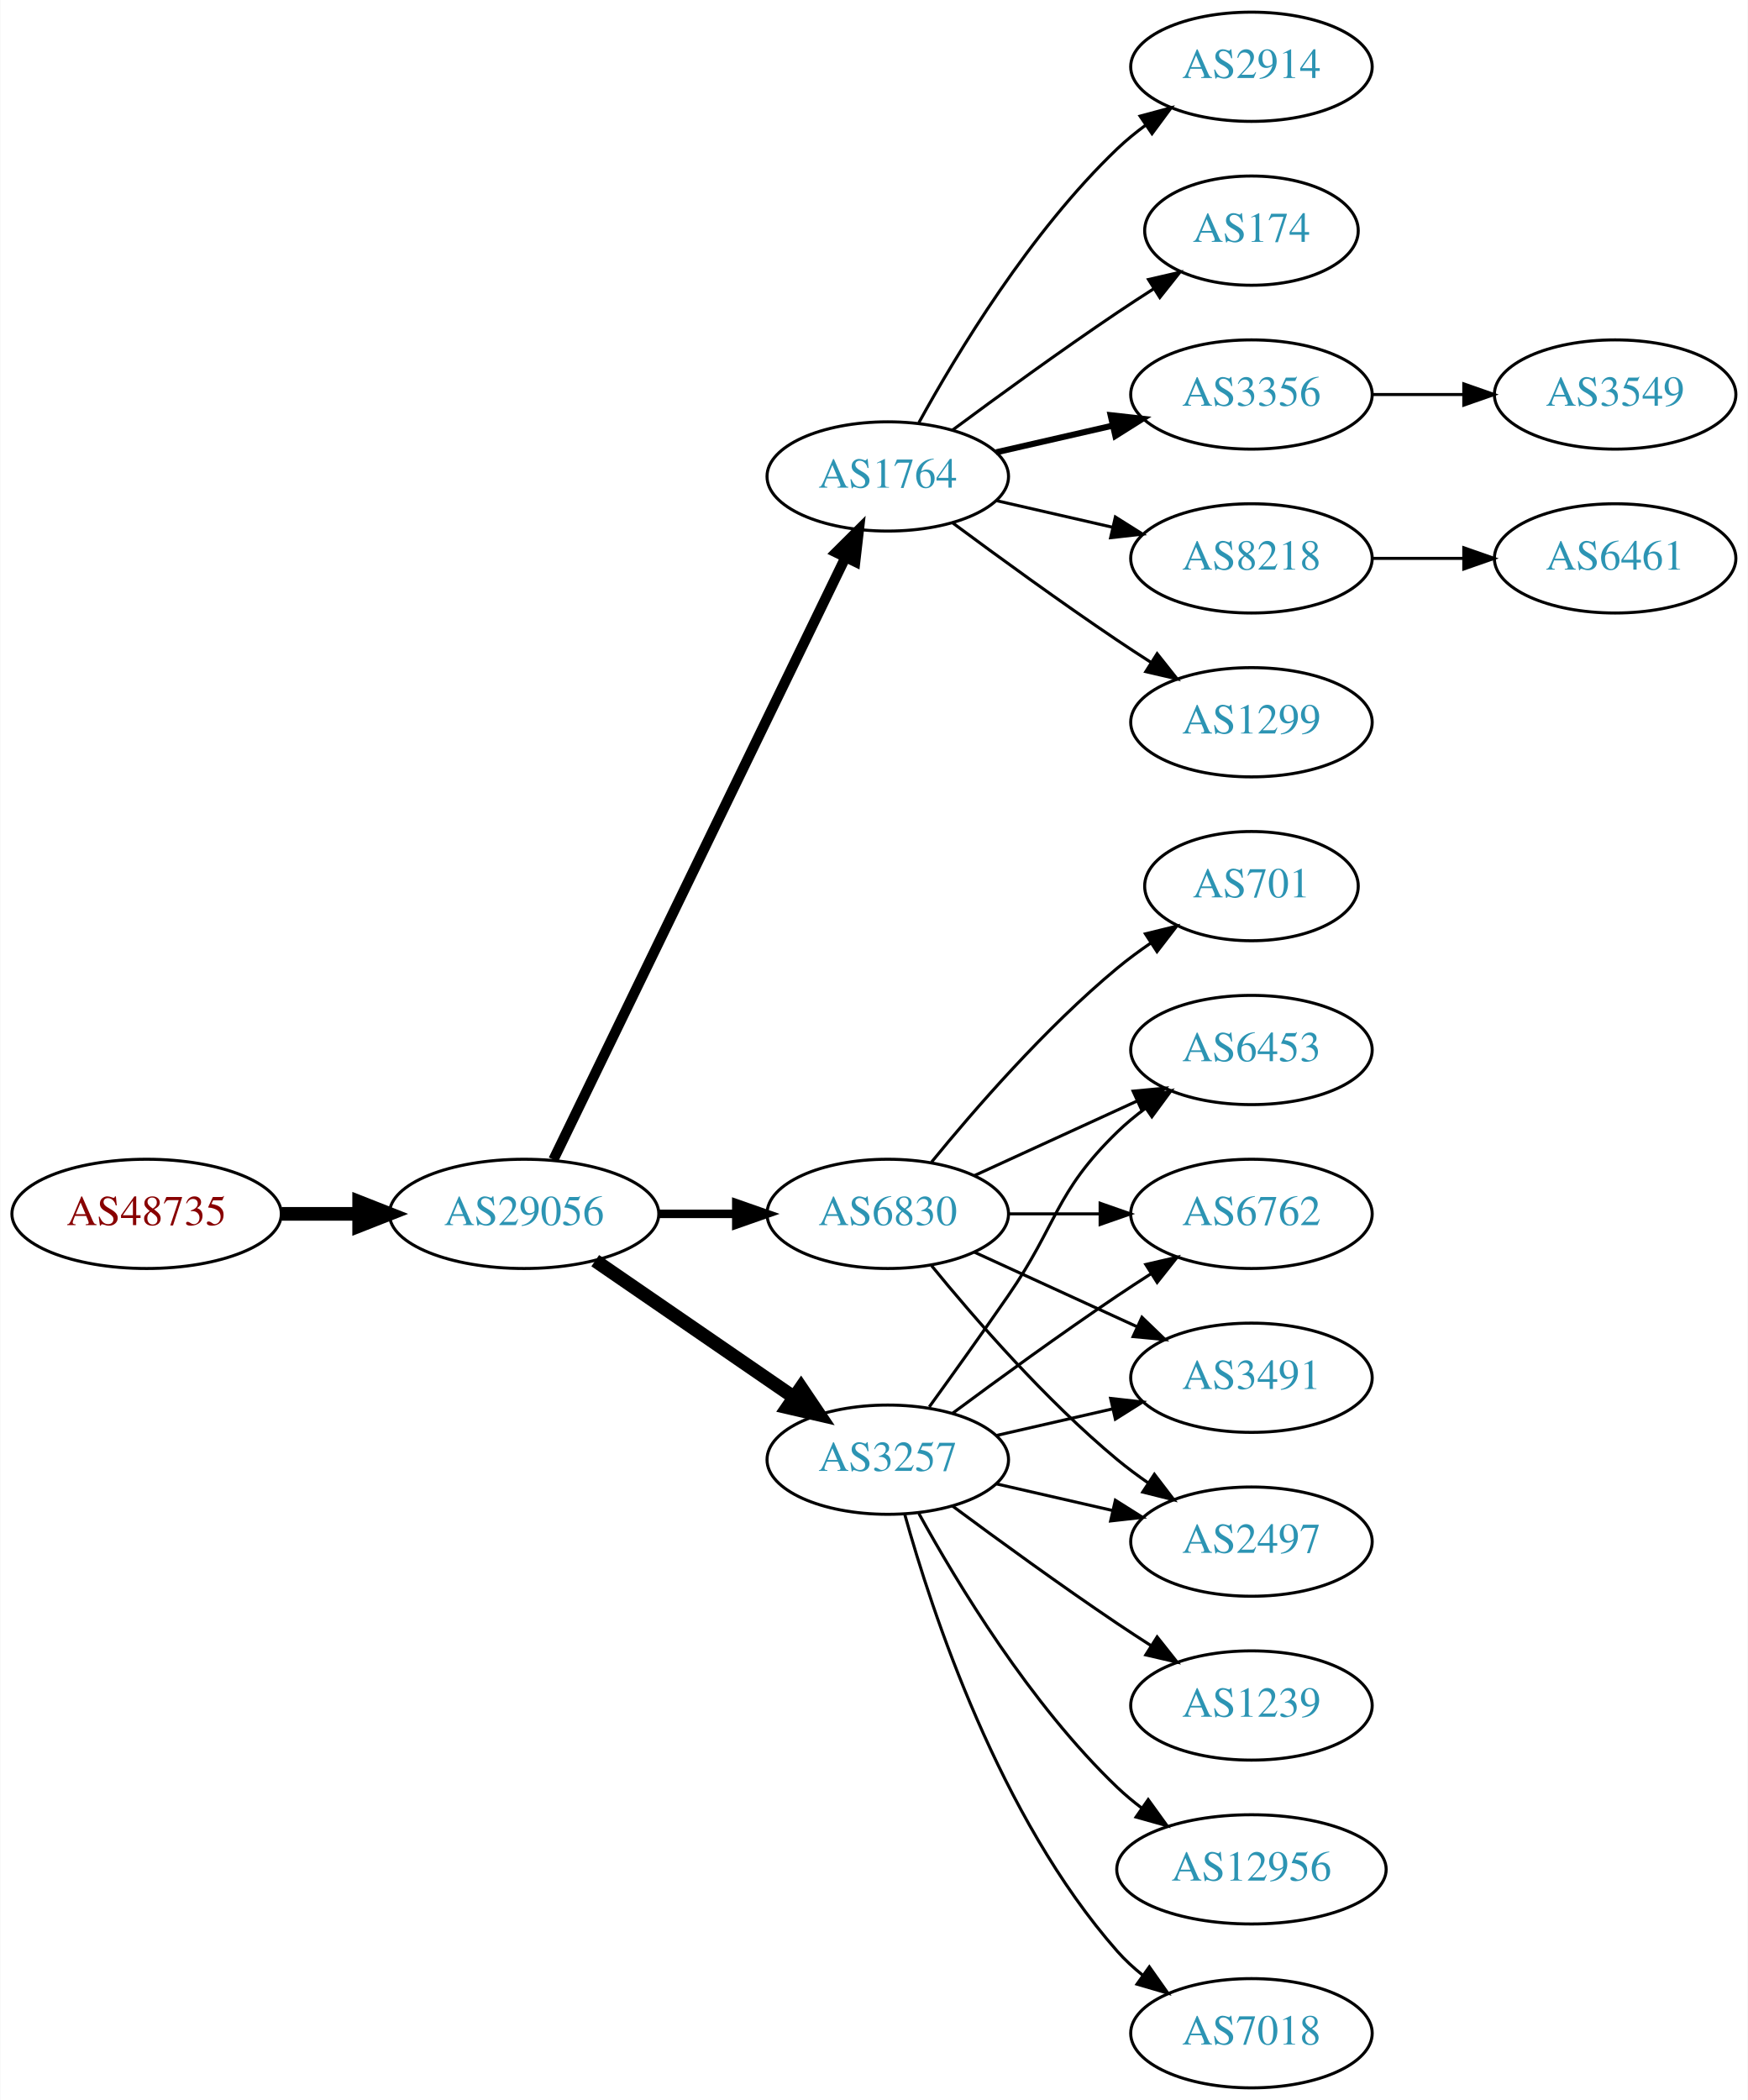
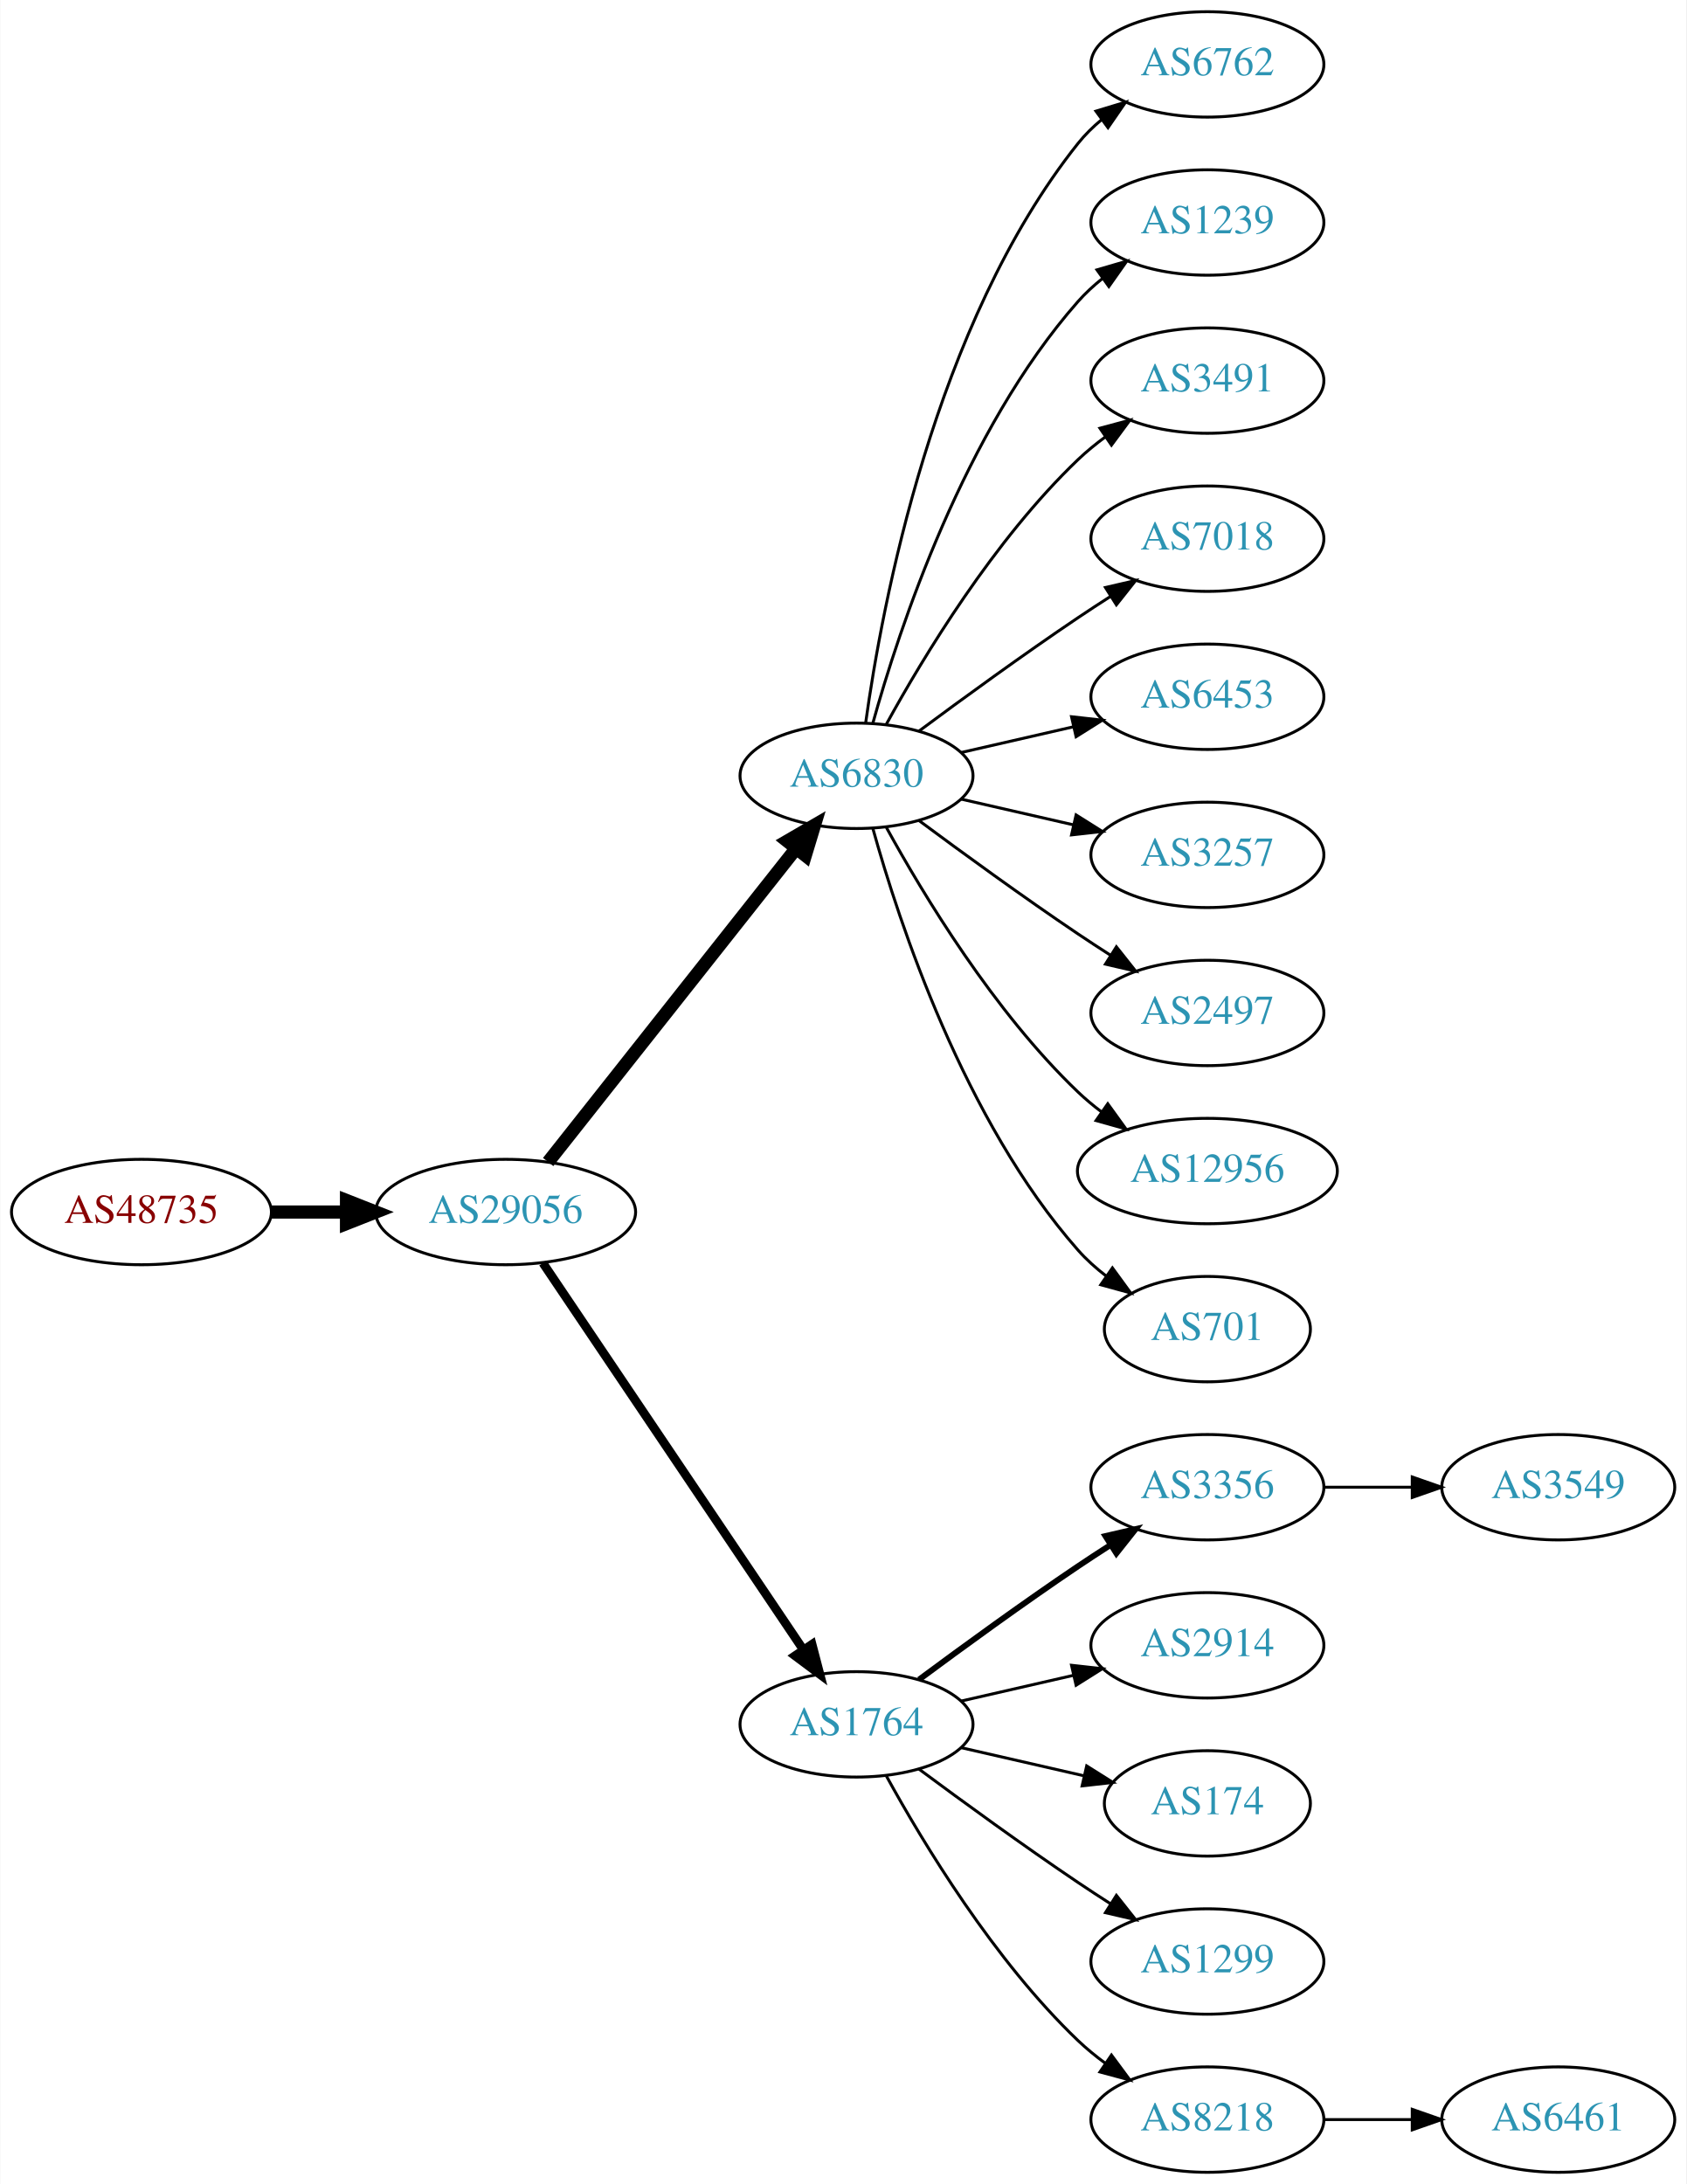
- <svg xmlns="http://www.w3.org/2000/svg" xmlns:xlink="http://www.w3.org/1999/xlink" width="576pt" height="692pt" viewBox="0.00 0.00 575.76 692.00">
-   <g id="graph0" class="graph" transform="scale(1 1) rotate(0) translate(4 688)">
-     <polygon fill="white" stroke="none" points="-4,4 -4,-688 571.762,-688 571.762,4 -4,4" />
+ <svg xmlns="http://www.w3.org/2000/svg" xmlns:xlink="http://www.w3.org/1999/xlink" width="576pt" height="746pt" viewBox="0.00 0.00 575.76 746.00">
+   <g id="graph0" class="graph" transform="scale(1 1) rotate(0) translate(4 742)">
+     <polygon fill="white" stroke="none" points="-4,4 -4,-742 571.762,-742 571.762,4 -4,4" />
    <g id="node1" class="node">
      <g id="a_node1">
        <a xlink:href="/asn/48735" xlink:title="AS48735 ~ DELTAAT-AT-AS [AT]">
-           <ellipse fill="#ffffff" stroke="black" cx="44.196" cy="-288" rx="44.393" ry="18" />
-           <text text-anchor="middle" x="44.196" y="-284.3" font-family="Times,serif" font-size="14.00" fill="#880000">AS48735</text>
+           <ellipse fill="#ffffff" stroke="black" cx="44.196" cy="-328" rx="44.393" ry="18" />
+           <text text-anchor="middle" x="44.196" y="-324.3" font-family="Times,serif" font-size="14.00" fill="#880000">AS48735</text>
        </a>
      </g>
    </g>
    <g id="node2" class="node">
      <g id="a_node2">
        <a xlink:href="/asn/29056" xlink:title="AS29056 ~ Citycom Telekommunikation GmbH [AT]">
-           <ellipse fill="#ffffff" stroke="black" cx="168.588" cy="-288" rx="44.393" ry="18" />
-           <text text-anchor="middle" x="168.588" y="-284.3" font-family="Times,serif" font-size="14.00" fill="#2c94b3">AS29056</text>
+           <ellipse fill="#ffffff" stroke="black" cx="168.588" cy="-328" rx="44.393" ry="18" />
+           <text text-anchor="middle" x="168.588" y="-324.3" font-family="Times,serif" font-size="14.00" fill="#2c94b3">AS29056</text>
        </a>
      </g>
    </g>
    <g id="edge1" class="edge">
-       <path fill="none" stroke="black" stroke-width="4.5" d="M88.692,-288C96.898,-288 105.569,-288 114.041,-288" />
-       <polygon fill="black" stroke="black" stroke-width="4.5" points="114.233,-291.938 124.233,-288 114.233,-284.063 114.233,-291.938" />
+       <path fill="none" stroke="black" stroke-width="4.5" d="M88.692,-328C96.898,-328 105.569,-328 114.041,-328" />
+       <polygon fill="black" stroke="black" stroke-width="4.5" points="114.233,-331.938 124.233,-328 114.233,-324.063 114.233,-331.938" />
    </g>
    <g id="node3" class="node">
      <g id="a_node3">
-         <a xlink:href="/asn/1764" xlink:title="AS1764 ~ NEXTLAYER-AS [AT]">
-           <ellipse fill="#ffffff" stroke="black" cx="288.431" cy="-531" rx="39.794" ry="18" />
-           <text text-anchor="middle" x="288.431" y="-527.3" font-family="Times,serif" font-size="14.00" fill="#2c94b3">AS1764</text>
+         <a xlink:href="/asn/6830" xlink:title="AS6830 ~ LGI-UPC [AT]">
+           <ellipse fill="#ffffff" stroke="black" cx="288.431" cy="-477" rx="39.794" ry="18" />
+           <text text-anchor="middle" x="288.431" y="-473.3" font-family="Times,serif" font-size="14.00" fill="#2c94b3">AS6830</text>
        </a>
      </g>
    </g>
    <g id="edge2" class="edge">
-       <path fill="none" stroke="black" stroke-width="3.375" d="M178.253,-305.868C198.734,-348.101 250.221,-454.272 274.447,-504.227" />
-       <polygon fill="black" stroke="black" stroke-width="3.375" points="271.399,-505.963 278.912,-513.433 277.697,-502.908 271.399,-505.963" />
+       <path fill="none" stroke="black" stroke-width="4.5" d="M183.106,-345.092C203.884,-371.364 243.775,-421.802 267.757,-452.125" />
+       <polygon fill="black" stroke="black" stroke-width="4.5" points="264.779,-454.706 274.07,-460.107 270.955,-449.821 264.779,-454.706" />
    </g>
    <g id="node4" class="node">
      <g id="a_node4">
-         <a xlink:href="/asn/3257" xlink:title="AS3257 ~ GTT [DE]">
-           <ellipse fill="#ffffff" stroke="black" cx="288.431" cy="-207" rx="39.794" ry="18" />
-           <text text-anchor="middle" x="288.431" y="-203.3" font-family="Times,serif" font-size="14.00" fill="#2c94b3">AS3257</text>
+         <a xlink:href="/asn/1764" xlink:title="AS1764 ~ NEXTLAYER-AS [AT]">
+           <ellipse fill="#ffffff" stroke="black" cx="288.431" cy="-153" rx="39.794" ry="18" />
+           <text text-anchor="middle" x="288.431" y="-149.3" font-family="Times,serif" font-size="14.00" fill="#2c94b3">AS1764</text>
        </a>
      </g>
    </g>
    <g id="edge3" class="edge">
-       <path fill="none" stroke="black" stroke-width="4.5" d="M192.031,-272.574C210.612,-259.802 237.173,-241.545 257.553,-227.537" />
-       <polygon fill="black" stroke="black" stroke-width="4.5" points="259.856,-230.731 265.867,-221.822 255.396,-224.242 259.856,-230.731" />
+       <path fill="none" stroke="black" stroke-width="3" d="M181.318,-310.581C202.195,-279.578 245.883,-214.699 270.187,-178.608" />
+       <polygon fill="black" stroke="black" stroke-width="3" points="273.24,-180.341 275.922,-170.091 267.433,-176.431 273.24,-180.341" />
    </g>
    <g id="node5" class="node">
      <g id="a_node5">
-         <a xlink:href="/asn/6830" xlink:title="AS6830 ~ LGI-UPC [AT]">
-           <ellipse fill="#ffffff" stroke="black" cx="288.431" cy="-288" rx="39.794" ry="18" />
-           <text text-anchor="middle" x="288.431" y="-284.3" font-family="Times,serif" font-size="14.00" fill="#2c94b3">AS6830</text>
+         <a xlink:href="/asn/6762" xlink:title="AS6762 ~ TELECOM ITALIA SPARKLE S.p.A. [IT]">
+           <ellipse fill="#ffffff" stroke="black" cx="408.273" cy="-720" rx="39.794" ry="18" />
+           <text text-anchor="middle" x="408.273" y="-716.3" font-family="Times,serif" font-size="14.00" fill="#2c94b3">AS6762</text>
        </a>
      </g>
    </g>
    <g id="edge4" class="edge">
-       <path fill="none" stroke="black" stroke-width="2.812" d="M212.799,-288C221.112,-288 229.875,-288 238.357,-288" />
-       <polygon fill="black" stroke="black" stroke-width="2.812" points="238.516,-291.5 248.516,-288 238.516,-284.5 238.516,-291.5" />
+       <path fill="none" stroke="black" d="M291.57,-495.17C297.07,-534.974 314.896,-631.233 364.077,-693 366.419,-695.94 369.173,-698.649 372.139,-701.121" />
+       <polygon fill="black" stroke="black" points="370.204,-704.042 380.345,-707.11 374.331,-698.388 370.204,-704.042" />
    </g>
    <g id="node6" class="node">
      <g id="a_node6">
-         <a xlink:href="/asn/1299" xlink:title="AS1299 ~ Telia Carrier [EU]">
-           <ellipse fill="#ffffff" stroke="black" cx="408.273" cy="-450" rx="39.794" ry="18" />
-           <text text-anchor="middle" x="408.273" y="-446.3" font-family="Times,serif" font-size="14.00" fill="#2c94b3">AS1299</text>
+         <a xlink:href="/asn/1239" xlink:title="AS1239 ~ Sprint [US]">
+           <ellipse fill="#ffffff" stroke="black" cx="408.273" cy="-666" rx="39.794" ry="18" />
+           <text text-anchor="middle" x="408.273" y="-662.3" font-family="Times,serif" font-size="14.00" fill="#2c94b3">AS1239</text>
        </a>
      </g>
    </g>
    <g id="edge5" class="edge">
-       <path fill="none" stroke="black" d="M309.761,-515.723C324.623,-504.696 345.368,-489.593 364.077,-477 367.626,-474.611 371.377,-472.161 375.125,-469.758" />
-       <polygon fill="black" stroke="black" points="377.193,-472.591 383.774,-464.288 373.451,-466.675 377.193,-472.591" />
+       <path fill="none" stroke="black" d="M294.004,-494.946C302.909,-526.995 325.194,-594.842 364.077,-639 366.561,-641.821 369.411,-644.449 372.437,-646.871" />
+       <polygon fill="black" stroke="black" points="370.554,-649.828 380.726,-652.791 374.622,-644.131 370.554,-649.828" />
    </g>
    <g id="node7" class="node">
      <g id="a_node7">
-         <a xlink:href="/asn/2914" xlink:title="AS2914 ~ NTT America, Inc. [US]">
-           <ellipse fill="#ffffff" stroke="black" cx="408.273" cy="-666" rx="39.794" ry="18" />
-           <text text-anchor="middle" x="408.273" y="-662.3" font-family="Times,serif" font-size="14.00" fill="#2c94b3">AS2914</text>
+         <a xlink:href="/asn/3491" xlink:title="AS3491 ~ PCCW Global, Inc. [US]">
+           <ellipse fill="#ffffff" stroke="black" cx="408.273" cy="-612" rx="39.794" ry="18" />
+           <text text-anchor="middle" x="408.273" y="-608.3" font-family="Times,serif" font-size="14.00" fill="#2c94b3">AS3491</text>
        </a>
      </g>
    </g>
    <g id="edge6" class="edge">
-       <path fill="none" stroke="black" d="M298.672,-548.713C311.218,-571.561 335.394,-611.611 364.077,-639 366.946,-641.739 370.134,-644.347 373.443,-646.785" />
-       <polygon fill="black" stroke="black" points="371.567,-649.742 381.803,-652.477 375.507,-643.956 371.567,-649.742" />
+       <path fill="none" stroke="black" d="M298.672,-494.713C311.218,-517.561 335.394,-557.611 364.077,-585 366.946,-587.739 370.134,-590.347 373.443,-592.785" />
+       <polygon fill="black" stroke="black" points="371.567,-595.742 381.803,-598.477 375.507,-589.956 371.567,-595.742" />
    </g>
    <g id="node8" class="node">
      <g id="a_node8">
-         <a xlink:href="/asn/174" xlink:title="AS174 ~ Cogent Communications [US]">
-           <ellipse fill="#ffffff" stroke="black" cx="408.273" cy="-612" rx="35.194" ry="18" />
-           <text text-anchor="middle" x="408.273" y="-608.3" font-family="Times,serif" font-size="14.00" fill="#2c94b3">AS174</text>
+         <a xlink:href="/asn/7018" xlink:title="AS7018 ~ AT&amp;T Services, Inc. [US]">
+           <ellipse fill="#ffffff" stroke="black" cx="408.273" cy="-558" rx="39.794" ry="18" />
+           <text text-anchor="middle" x="408.273" y="-554.3" font-family="Times,serif" font-size="14.00" fill="#2c94b3">AS7018</text>
        </a>
      </g>
    </g>
    <g id="edge7" class="edge">
-       <path fill="none" stroke="black" d="M309.761,-546.277C324.623,-557.304 345.368,-572.407 364.077,-585 367.895,-587.569 371.945,-590.21 375.975,-592.786" />
-       <polygon fill="black" stroke="black" points="374.344,-595.895 384.669,-598.271 378.079,-589.975 374.344,-595.895" />
+       <path fill="none" stroke="black" d="M309.761,-492.277C324.623,-503.304 345.368,-518.407 364.077,-531 367.626,-533.389 371.377,-535.839 375.125,-538.242" />
+       <polygon fill="black" stroke="black" points="373.451,-541.325 383.774,-543.712 377.193,-535.409 373.451,-541.325" />
    </g>
    <g id="node9" class="node">
      <g id="a_node9">
-         <a xlink:href="/asn/3356" xlink:title="AS3356 ~ Level 3 Parent, LLC [US]">
-           <ellipse fill="#ffffff" stroke="black" cx="408.273" cy="-558" rx="39.794" ry="18" />
-           <text text-anchor="middle" x="408.273" y="-554.3" font-family="Times,serif" font-size="14.00" fill="#2c94b3">AS3356</text>
+         <a xlink:href="/asn/6453" xlink:title="AS6453 ~ TATA COMMUNICATIONS (AMERICA) INC [US]">
+           <ellipse fill="#ffffff" stroke="black" cx="408.273" cy="-504" rx="39.794" ry="18" />
+           <text text-anchor="middle" x="408.273" y="-500.3" font-family="Times,serif" font-size="14.00" fill="#2c94b3">AS6453</text>
        </a>
      </g>
    </g>
    <g id="edge8" class="edge">
-       <path fill="none" stroke="black" stroke-width="2" d="M324.15,-538.955C336.15,-541.704 349.771,-544.825 362.463,-547.733" />
-       <polygon fill="black" stroke="black" stroke-width="2" points="361.866,-551.187 372.395,-550.009 363.429,-544.364 361.866,-551.187" />
+       <path fill="none" stroke="black" d="M324.15,-484.955C336.15,-487.704 349.771,-490.825 362.463,-493.733" />
+       <polygon fill="black" stroke="black" points="361.866,-497.187 372.395,-496.009 363.429,-490.364 361.866,-497.187" />
    </g>
    <g id="node10" class="node">
      <g id="a_node10">
-         <a xlink:href="/asn/8218" xlink:title="AS8218 ~ legacy Neotelecoms [FR]">
-           <ellipse fill="#ffffff" stroke="black" cx="408.273" cy="-504" rx="39.794" ry="18" />
-           <text text-anchor="middle" x="408.273" y="-500.3" font-family="Times,serif" font-size="14.00" fill="#2c94b3">AS8218</text>
+         <a xlink:href="/asn/3257" xlink:title="AS3257 ~ GTT [DE]">
+           <ellipse fill="#ffffff" stroke="black" cx="408.273" cy="-450" rx="39.794" ry="18" />
+           <text text-anchor="middle" x="408.273" y="-446.3" font-family="Times,serif" font-size="14.00" fill="#2c94b3">AS3257</text>
        </a>
      </g>
    </g>
    <g id="edge9" class="edge">
-       <path fill="none" stroke="black" d="M324.15,-523.045C336.15,-520.296 349.771,-517.175 362.463,-514.267" />
-       <polygon fill="black" stroke="black" points="363.429,-517.636 372.395,-511.991 361.866,-510.813 363.429,-517.636" />
+       <path fill="none" stroke="black" d="M324.15,-469.045C336.15,-466.296 349.771,-463.175 362.463,-460.267" />
+       <polygon fill="black" stroke="black" points="363.429,-463.636 372.395,-457.991 361.866,-456.813 363.429,-463.636" />
    </g>
    <g id="node11" class="node">
      <g id="a_node11">
-         <a xlink:href="/asn/1239" xlink:title="AS1239 ~ Sprint [US]">
-           <ellipse fill="#ffffff" stroke="black" cx="408.273" cy="-126" rx="39.794" ry="18" />
-           <text text-anchor="middle" x="408.273" y="-122.3" font-family="Times,serif" font-size="14.00" fill="#2c94b3">AS1239</text>
+         <a xlink:href="/asn/2497" xlink:title="AS2497 ~ Internet Initiative Japan Inc. [JP]">
+           <ellipse fill="#ffffff" stroke="black" cx="408.273" cy="-396" rx="39.794" ry="18" />
+           <text text-anchor="middle" x="408.273" y="-392.3" font-family="Times,serif" font-size="14.00" fill="#2c94b3">AS2497</text>
        </a>
      </g>
    </g>
    <g id="edge10" class="edge">
-       <path fill="none" stroke="black" d="M309.761,-191.723C324.623,-180.696 345.368,-165.593 364.077,-153 367.626,-150.611 371.377,-148.161 375.125,-145.758" />
-       <polygon fill="black" stroke="black" points="377.193,-148.591 383.774,-140.288 373.451,-142.675 377.193,-148.591" />
+       <path fill="none" stroke="black" d="M309.761,-461.723C324.623,-450.696 345.368,-435.593 364.077,-423 367.626,-420.611 371.377,-418.161 375.125,-415.758" />
+       <polygon fill="black" stroke="black" points="377.193,-418.591 383.774,-410.288 373.451,-412.675 377.193,-418.591" />
    </g>
    <g id="node12" class="node">
      <g id="a_node12">
-         <a xlink:href="/asn/6762" xlink:title="AS6762 ~ TELECOM ITALIA SPARKLE S.p.A. [IT]">
-           <ellipse fill="#ffffff" stroke="black" cx="408.273" cy="-288" rx="39.794" ry="18" />
-           <text text-anchor="middle" x="408.273" y="-284.3" font-family="Times,serif" font-size="14.00" fill="#2c94b3">AS6762</text>
+         <a xlink:href="/asn/12956" xlink:title="AS12956 ~ TELXIUS [ES]">
+           <ellipse fill="#ffffff" stroke="black" cx="408.273" cy="-342" rx="44.393" ry="18" />
+           <text text-anchor="middle" x="408.273" y="-338.3" font-family="Times,serif" font-size="14.00" fill="#2c94b3">AS12956</text>
        </a>
      </g>
    </g>
    <g id="edge11" class="edge">
-       <path fill="none" stroke="black" d="M309.761,-222.277C324.623,-233.304 345.368,-248.407 364.077,-261 367.626,-263.389 371.377,-265.839 375.125,-268.242" />
-       <polygon fill="black" stroke="black" points="373.451,-271.325 383.774,-273.712 377.193,-265.409 373.451,-271.325" />
+       <path fill="none" stroke="black" d="M298.672,-459.287C311.218,-436.439 335.394,-396.389 364.077,-369 366.584,-366.607 369.335,-364.313 372.197,-362.145" />
+       <polygon fill="black" stroke="black" points="374.249,-364.982 380.448,-356.39 370.244,-359.241 374.249,-364.982" />
    </g>
    <g id="node13" class="node">
      <g id="a_node13">
-         <a xlink:href="/asn/3491" xlink:title="AS3491 ~ PCCW Global, Inc. [US]">
-           <ellipse fill="#ffffff" stroke="black" cx="408.273" cy="-234" rx="39.794" ry="18" />
-           <text text-anchor="middle" x="408.273" y="-230.3" font-family="Times,serif" font-size="14.00" fill="#2c94b3">AS3491</text>
+         <a xlink:href="/asn/701" xlink:title="AS701 ~ UUNET [US]">
+           <ellipse fill="#ffffff" stroke="black" cx="408.273" cy="-288" rx="35.194" ry="18" />
+           <text text-anchor="middle" x="408.273" y="-284.3" font-family="Times,serif" font-size="14.00" fill="#2c94b3">AS701</text>
        </a>
      </g>
    </g>
    <g id="edge12" class="edge">
-       <path fill="none" stroke="black" d="M324.15,-214.955C336.15,-217.704 349.771,-220.825 362.463,-223.733" />
-       <polygon fill="black" stroke="black" points="361.866,-227.187 372.395,-226.009 363.429,-220.364 361.866,-227.187" />
+       <path fill="none" stroke="black" d="M294.004,-459.054C302.909,-427.005 325.194,-359.158 364.077,-315 366.905,-311.789 370.206,-308.828 373.701,-306.136" />
+       <polygon fill="black" stroke="black" points="375.835,-308.916 382.076,-300.355 371.858,-303.155 375.835,-308.916" />
    </g>
    <g id="node14" class="node">
      <g id="a_node14">
-         <a xlink:href="/asn/2497" xlink:title="AS2497 ~ Internet Initiative Japan Inc. [JP]">
-           <ellipse fill="#ffffff" stroke="black" cx="408.273" cy="-180" rx="39.794" ry="18" />
-           <text text-anchor="middle" x="408.273" y="-176.3" font-family="Times,serif" font-size="14.00" fill="#2c94b3">AS2497</text>
+         <a xlink:href="/asn/3356" xlink:title="AS3356 ~ Level 3 Parent, LLC [US]">
+           <ellipse fill="#ffffff" stroke="black" cx="408.273" cy="-234" rx="39.794" ry="18" />
+           <text text-anchor="middle" x="408.273" y="-230.3" font-family="Times,serif" font-size="14.00" fill="#2c94b3">AS3356</text>
        </a>
      </g>
    </g>
    <g id="edge13" class="edge">
-       <path fill="none" stroke="black" d="M324.15,-199.045C336.15,-196.296 349.771,-193.175 362.463,-190.267" />
-       <polygon fill="black" stroke="black" points="363.429,-193.636 372.395,-187.991 361.866,-186.813 363.429,-193.636" />
+       <path fill="none" stroke="black" stroke-width="2" d="M309.761,-168.277C324.623,-179.304 345.368,-194.407 364.077,-207 367.626,-209.389 371.377,-211.839 375.125,-214.242" />
+       <polygon fill="black" stroke="black" stroke-width="2" points="373.451,-217.325 383.774,-219.712 377.193,-211.409 373.451,-217.325" />
    </g>
    <g id="node15" class="node">
      <g id="a_node15">
-         <a xlink:href="/asn/12956" xlink:title="AS12956 ~ TELXIUS [ES]">
-           <ellipse fill="#ffffff" stroke="black" cx="408.273" cy="-72" rx="44.393" ry="18" />
-           <text text-anchor="middle" x="408.273" y="-68.3" font-family="Times,serif" font-size="14.00" fill="#2c94b3">AS12956</text>
+         <a xlink:href="/asn/2914" xlink:title="AS2914 ~ NTT America, Inc. [US]">
+           <ellipse fill="#ffffff" stroke="black" cx="408.273" cy="-180" rx="39.794" ry="18" />
+           <text text-anchor="middle" x="408.273" y="-176.3" font-family="Times,serif" font-size="14.00" fill="#2c94b3">AS2914</text>
        </a>
      </g>
    </g>
    <g id="edge14" class="edge">
-       <path fill="none" stroke="black" d="M298.672,-189.287C311.218,-166.439 335.394,-126.389 364.077,-99 366.584,-96.607 369.335,-94.313 372.197,-92.145" />
-       <polygon fill="black" stroke="black" points="374.249,-94.982 380.448,-86.389 370.244,-89.241 374.249,-94.982" />
+       <path fill="none" stroke="black" d="M324.15,-160.955C336.15,-163.704 349.771,-166.825 362.463,-169.733" />
+       <polygon fill="black" stroke="black" points="361.866,-173.187 372.395,-172.009 363.429,-166.364 361.866,-173.187" />
    </g>
    <g id="node16" class="node">
      <g id="a_node16">
-         <a xlink:href="/asn/7018" xlink:title="AS7018 ~ AT&amp;T Services, Inc. [US]">
-           <ellipse fill="#ffffff" stroke="black" cx="408.273" cy="-18" rx="39.794" ry="18" />
-           <text text-anchor="middle" x="408.273" y="-14.3" font-family="Times,serif" font-size="14.00" fill="#2c94b3">AS7018</text>
+         <a xlink:href="/asn/174" xlink:title="AS174 ~ Cogent Communications [US]">
+           <ellipse fill="#ffffff" stroke="black" cx="408.273" cy="-126" rx="35.194" ry="18" />
+           <text text-anchor="middle" x="408.273" y="-122.3" font-family="Times,serif" font-size="14.00" fill="#2c94b3">AS174</text>
        </a>
      </g>
    </g>
    <g id="edge15" class="edge">
-       <path fill="none" stroke="black" d="M294.004,-189.054C302.909,-157.005 325.194,-89.158 364.077,-45 366.561,-42.179 369.411,-39.551 372.437,-37.129" />
-       <polygon fill="black" stroke="black" points="374.622,-39.869 380.726,-31.209 370.554,-34.172 374.622,-39.869" />
+       <path fill="none" stroke="black" d="M324.15,-145.045C337.243,-142.045 352.265,-138.604 365.906,-135.478" />
+       <polygon fill="black" stroke="black" points="367.047,-138.807 376.013,-133.162 365.484,-131.984 367.047,-138.807" />
    </g>
    <g id="node17" class="node">
      <g id="a_node17">
-         <a xlink:href="/asn/6453" xlink:title="AS6453 ~ TATA COMMUNICATIONS (AMERICA) INC [US]">
-           <ellipse fill="#ffffff" stroke="black" cx="408.273" cy="-342" rx="39.794" ry="18" />
-           <text text-anchor="middle" x="408.273" y="-338.3" font-family="Times,serif" font-size="14.00" fill="#2c94b3">AS6453</text>
+         <a xlink:href="/asn/1299" xlink:title="AS1299 ~ Telia Carrier [EU]">
+           <ellipse fill="#ffffff" stroke="black" cx="408.273" cy="-72" rx="39.794" ry="18" />
+           <text text-anchor="middle" x="408.273" y="-68.3" font-family="Times,serif" font-size="14.00" fill="#2c94b3">AS1299</text>
        </a>
      </g>
    </g>
    <g id="edge16" class="edge">
-       <path fill="none" stroke="black" d="M302.11,-224.406C309.725,-234.937 319.558,-248.67 328.077,-261 344.473,-284.731 343.384,-294.906 364.077,-315 366.922,-317.763 370.096,-320.386 373.396,-322.834" />
-       <polygon fill="black" stroke="black" points="371.513,-325.786 381.744,-328.538 375.462,-320.006 371.513,-325.786" />
-     </g>
-     <g id="edge17" class="edge">
-       <path fill="none" stroke="black" d="M328.343,-288C337.897,-288 348.246,-288 358.209,-288" />
-       <polygon fill="black" stroke="black" points="358.402,-291.5 368.402,-288 358.402,-284.5 358.402,-291.5" />
-     </g>
-     <g id="edge20" class="edge">
-       <path fill="none" stroke="black" d="M317.06,-275.339C333.017,-268.027 353.287,-258.739 370.57,-250.819" />
-       <polygon fill="black" stroke="black" points="372.185,-253.929 379.818,-246.581 369.269,-247.565 372.185,-253.929" />
-     </g>
-     <g id="edge19" class="edge">
-       <path fill="none" stroke="black" d="M302.85,-270.935C316.964,-253.625 340.379,-226.655 364.077,-207 367.294,-204.332 370.794,-201.73 374.365,-199.259" />
-       <polygon fill="black" stroke="black" points="376.288,-202.183 382.721,-193.764 372.442,-196.334 376.288,-202.183" />
-     </g>
-     <g id="edge18" class="edge">
-       <path fill="none" stroke="black" d="M317.06,-300.661C333.017,-307.973 353.287,-317.261 370.57,-325.181" />
-       <polygon fill="black" stroke="black" points="369.269,-328.435 379.818,-329.419 372.185,-322.071 369.269,-328.435" />
+       <path fill="none" stroke="black" d="M309.761,-137.723C324.623,-126.696 345.368,-111.593 364.077,-99 367.626,-96.611 371.377,-94.161 375.125,-91.758" />
+       <polygon fill="black" stroke="black" points="377.193,-94.591 383.774,-86.288 373.451,-88.675 377.193,-94.591" />
    </g>
    <g id="node18" class="node">
      <g id="a_node18">
-         <a xlink:href="/asn/701" xlink:title="AS701 ~ UUNET [US]">
-           <ellipse fill="#ffffff" stroke="black" cx="408.273" cy="-396" rx="35.194" ry="18" />
-           <text text-anchor="middle" x="408.273" y="-392.3" font-family="Times,serif" font-size="14.00" fill="#2c94b3">AS701</text>
-         </a>
-       </g>
-     </g>
-     <g id="edge21" class="edge">
-       <path fill="none" stroke="black" d="M302.85,-305.065C316.964,-322.375 340.379,-349.345 364.077,-369 367.54,-371.872 371.333,-374.669 375.187,-377.308" />
-       <polygon fill="black" stroke="black" points="373.33,-380.275 383.62,-382.797 377.149,-374.408 373.33,-380.275" />
+         <a xlink:href="/asn/8218" xlink:title="AS8218 ~ legacy Neotelecoms [FR]">
+           <ellipse fill="#ffffff" stroke="black" cx="408.273" cy="-18" rx="39.794" ry="18" />
+           <text text-anchor="middle" x="408.273" y="-14.3" font-family="Times,serif" font-size="14.00" fill="#2c94b3">AS8218</text>
+         </a>
+       </g>
+     </g>
+     <g id="edge17" class="edge">
+       <path fill="none" stroke="black" d="M298.672,-135.287C311.218,-112.439 335.394,-72.389 364.077,-45 366.946,-42.261 370.134,-39.653 373.443,-37.215" />
+       <polygon fill="black" stroke="black" points="375.507,-40.044 381.803,-31.523 371.567,-34.258 375.507,-40.044" />
+     </g>
+     <g id="node20" class="node">
+       <g id="a_node20">
+         <a xlink:href="/asn/3549" xlink:title="AS3549 ~ Level 3 Parent, LLC [US]">
+           <ellipse fill="#ffffff" stroke="black" cx="528.116" cy="-234" rx="39.794" ry="18" />
+           <text text-anchor="middle" x="528.116" y="-230.3" font-family="Times,serif" font-size="14.00" fill="#2c94b3">AS3549</text>
+         </a>
+       </g>
+     </g>
+     <g id="edge19" class="edge">
+       <path fill="none" stroke="black" d="M448.186,-234C457.739,-234 468.089,-234 478.052,-234" />
+       <polygon fill="black" stroke="black" points="478.244,-237.5 488.244,-234 478.244,-230.5 478.244,-237.5" />
    </g>
    <g id="node19" class="node">
      <g id="a_node19">
-         <a xlink:href="/asn/3549" xlink:title="AS3549 ~ Level 3 Parent, LLC [US]">
-           <ellipse fill="#ffffff" stroke="black" cx="528.116" cy="-558" rx="39.794" ry="18" />
-           <text text-anchor="middle" x="528.116" y="-554.3" font-family="Times,serif" font-size="14.00" fill="#2c94b3">AS3549</text>
-         </a>
-       </g>
-     </g>
-     <g id="edge22" class="edge">
-       <path fill="none" stroke="black" d="M448.186,-558C457.739,-558 468.089,-558 478.052,-558" />
-       <polygon fill="black" stroke="black" points="478.244,-561.5 488.244,-558 478.244,-554.5 478.244,-561.5" />
-     </g>
-     <g id="node20" class="node">
-       <g id="a_node20">
        <a xlink:href="/asn/6461" xlink:title="AS6461 ~ Zayo Bandwidth [US]">
-           <ellipse fill="#ffffff" stroke="black" cx="528.116" cy="-504" rx="39.794" ry="18" />
-           <text text-anchor="middle" x="528.116" y="-500.3" font-family="Times,serif" font-size="14.00" fill="#2c94b3">AS6461</text>
-         </a>
-       </g>
-     </g>
-     <g id="edge23" class="edge">
-       <path fill="none" stroke="black" d="M448.186,-504C457.739,-504 468.089,-504 478.052,-504" />
-       <polygon fill="black" stroke="black" points="478.244,-507.5 488.244,-504 478.244,-500.5 478.244,-507.5" />
+           <ellipse fill="#ffffff" stroke="black" cx="528.116" cy="-18" rx="39.794" ry="18" />
+           <text text-anchor="middle" x="528.116" y="-14.3" font-family="Times,serif" font-size="14.00" fill="#2c94b3">AS6461</text>
+         </a>
+       </g>
+     </g>
+     <g id="edge18" class="edge">
+       <path fill="none" stroke="black" d="M448.186,-18C457.739,-18 468.089,-18 478.052,-18" />
+       <polygon fill="black" stroke="black" points="478.244,-21.5 488.244,-18 478.244,-14.5 478.244,-21.5" />
    </g>
  </g>
</svg>
